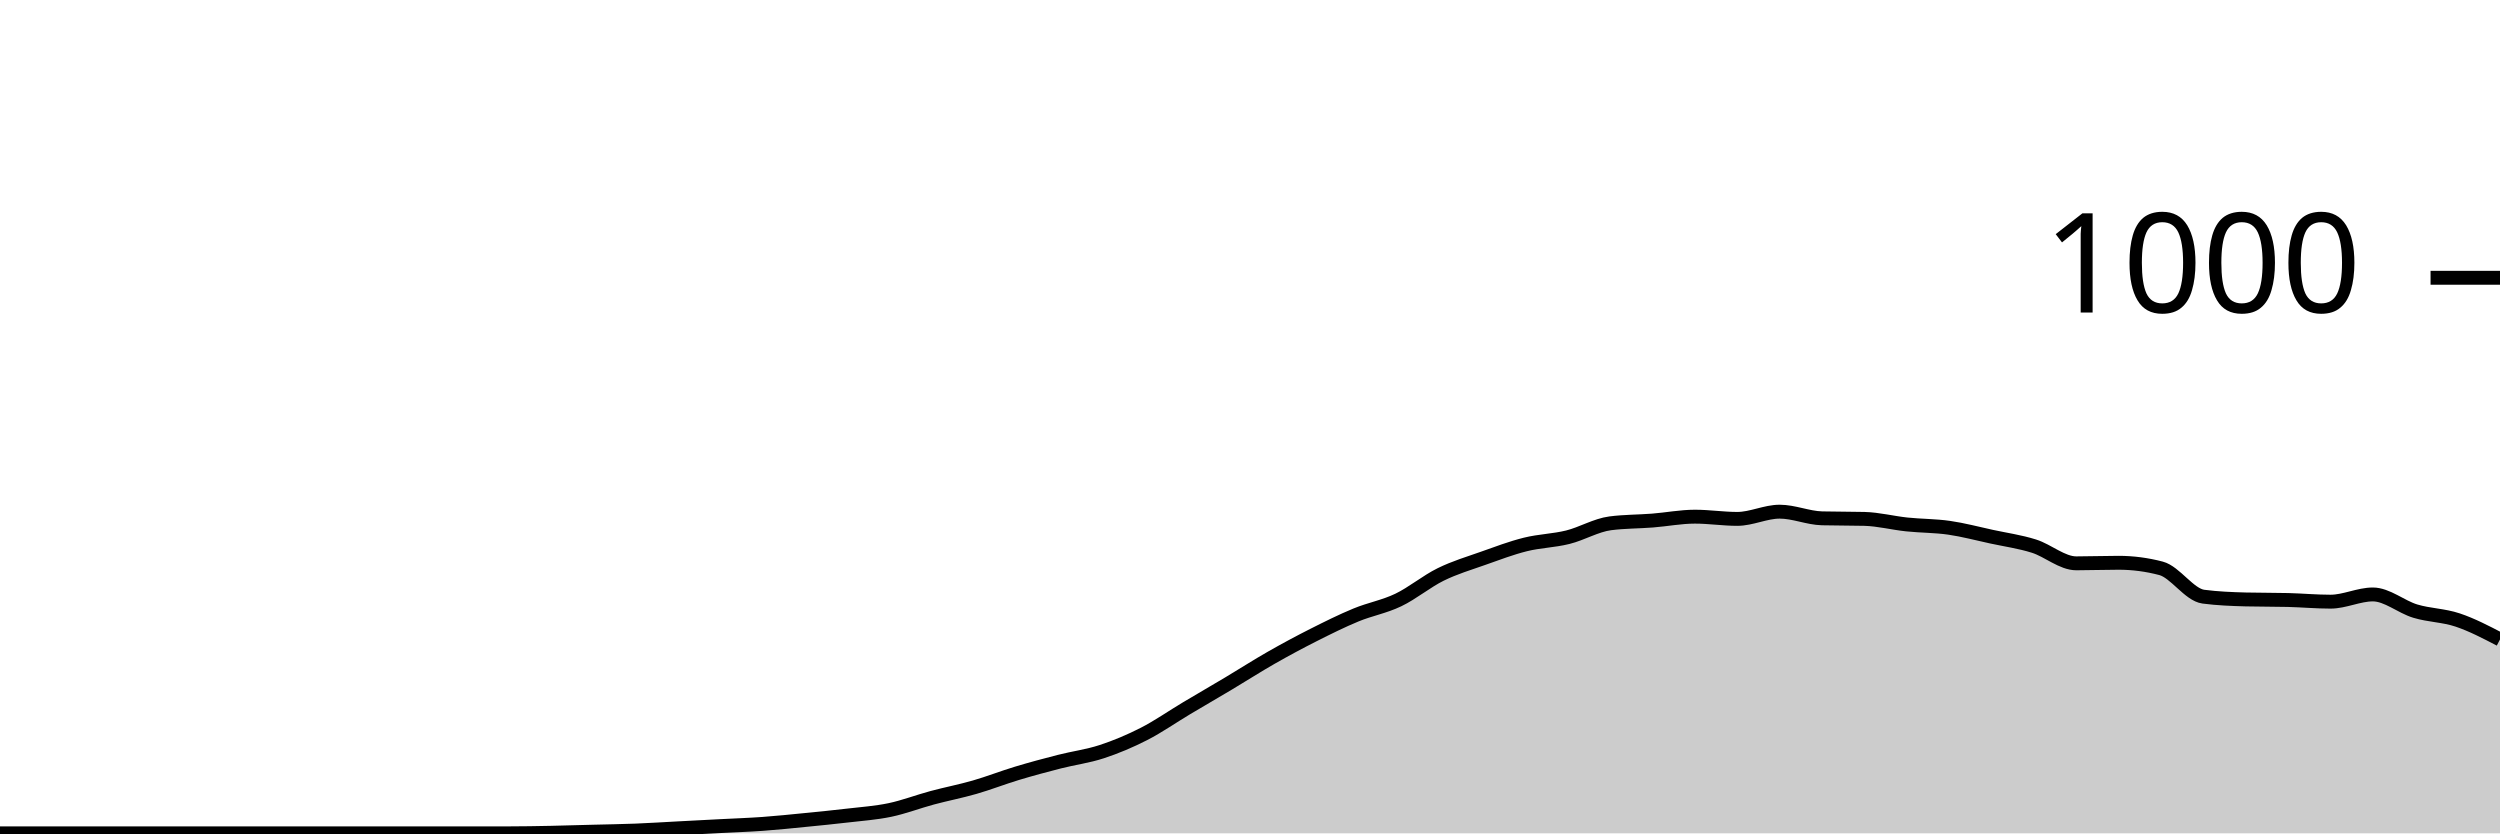
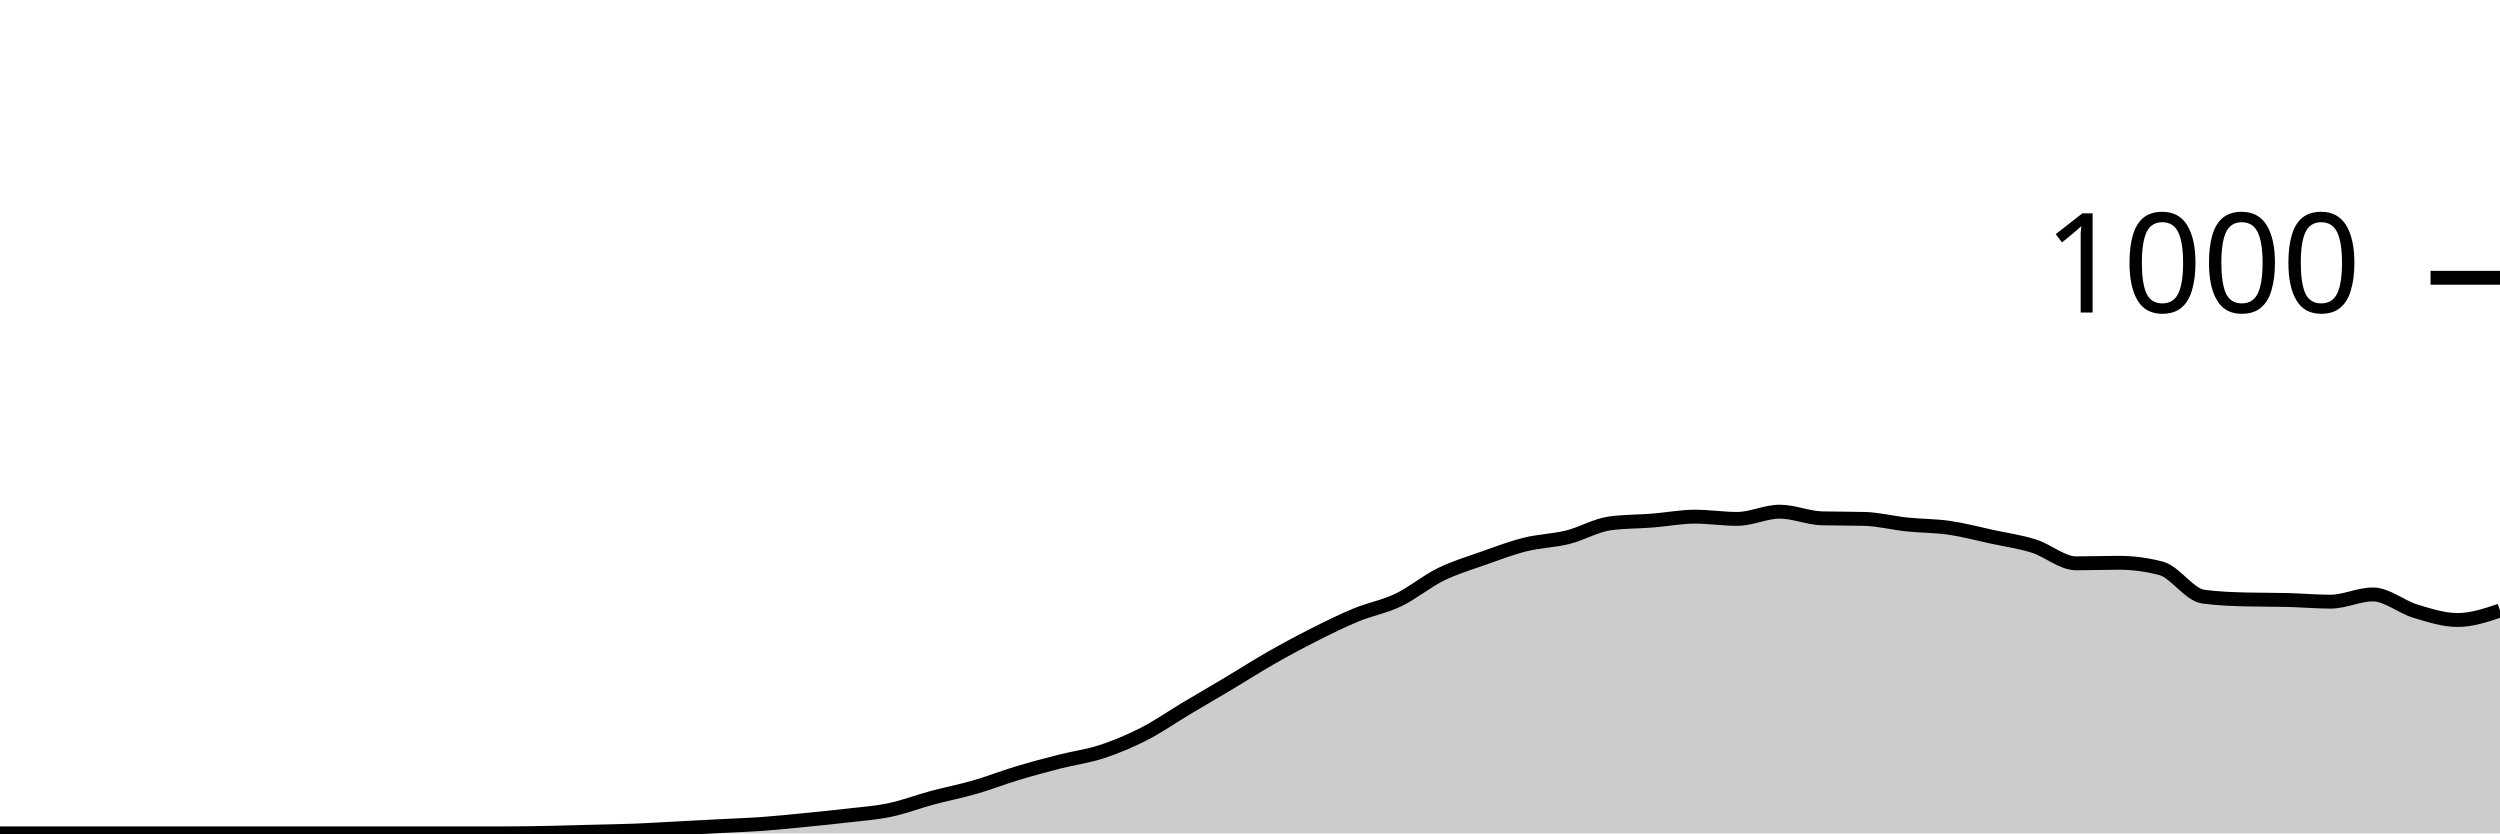
<svg xmlns="http://www.w3.org/2000/svg" viewBox="0 0 180 60">
  <g transform="translate(0,20)">
-     <path class="area" fill="rgba(0, 0, 0, 0.2)" d="M0,40C1.017,40,2.034,40,3.051,40C4.068,40,5.085,40,6.102,40C7.119,40,8.136,40,9.153,40C10.169,40,11.186,40,12.203,40C13.22,40,14.237,40,15.254,40C16.271,40,17.288,40,18.305,40C19.322,40,20.339,40,21.356,40C22.373,40,23.39,40,24.407,40C25.424,40,26.441,40,27.458,40C28.475,40,29.492,40,30.508,40C31.525,40,32.542,40,33.559,40C34.576,40,35.593,40,36.61,40C37.627,40,38.644,39.98,39.661,39.96C40.678,39.94,41.695,39.907,42.712,39.88C43.729,39.853,44.746,39.84,45.763,39.8C46.78,39.76,47.797,39.693,48.814,39.64C49.831,39.587,50.847,39.533,51.864,39.48C52.881,39.427,53.898,39.393,54.915,39.32C55.932,39.247,56.949,39.14,57.966,39.04C58.983,38.94,60,38.84,61.017,38.72C62.034,38.6,63.051,38.533,64.068,38.32C65.085,38.107,66.102,37.713,67.119,37.44C68.136,37.167,69.153,36.973,70.169,36.68C71.186,36.387,72.203,35.987,73.22,35.68C74.237,35.373,75.254,35.1,76.271,34.84C77.288,34.58,78.305,34.453,79.322,34.12C80.339,33.787,81.356,33.36,82.373,32.84C83.39,32.32,84.407,31.607,85.424,31C86.441,30.393,87.458,29.807,88.475,29.2C89.492,28.593,90.508,27.94,91.525,27.36C92.542,26.78,93.559,26.233,94.576,25.72C95.593,25.207,96.61,24.7,97.627,24.28C98.644,23.86,99.661,23.687,100.678,23.2C101.695,22.713,102.712,21.86,103.729,21.36C104.746,20.86,105.763,20.56,106.78,20.2C107.797,19.84,108.814,19.453,109.831,19.2C110.847,18.947,111.864,18.933,112.881,18.68C113.898,18.427,114.915,17.813,115.932,17.68C116.949,17.547,117.966,17.56,118.983,17.48C120,17.4,121.017,17.2,122.034,17.2C123.051,17.2,124.068,17.36,125.085,17.36C126.102,17.36,127.119,16.84,128.136,16.84C129.153,16.84,130.169,17.293,131.186,17.32C132.203,17.347,133.22,17.333,134.237,17.36C135.254,17.387,136.271,17.653,137.288,17.76C138.305,17.867,139.322,17.853,140.339,18C141.356,18.147,142.373,18.42,143.39,18.64C144.407,18.86,145.424,19,146.441,19.32C147.458,19.64,148.475,20.56,149.492,20.56C150.508,20.56,151.525,20.52,152.542,20.52C153.559,20.52,154.576,20.653,155.593,20.92C156.61,21.187,157.627,22.827,158.644,22.96C159.661,23.093,160.678,23.133,161.695,23.16C162.712,23.187,163.729,23.173,164.746,23.2C165.763,23.227,166.78,23.32,167.797,23.32C168.814,23.32,169.831,22.8,170.847,22.8C171.864,22.8,172.881,23.693,173.898,24C174.915,24.307,175.932,24.3,176.949,24.64C177.966,24.98,178.983,25.51,180,26.04L180,40C178.983,40,177.966,40,176.949,40C175.932,40,174.915,40,173.898,40C172.881,40,171.864,40,170.847,40C169.831,40,168.814,40,167.797,40C166.78,40,165.763,40,164.746,40C163.729,40,162.712,40,161.695,40C160.678,40,159.661,40,158.644,40C157.627,40,156.61,40,155.593,40C154.576,40,153.559,40,152.542,40C151.525,40,150.508,40,149.492,40C148.475,40,147.458,40,146.441,40C145.424,40,144.407,40,143.39,40C142.373,40,141.356,40,140.339,40C139.322,40,138.305,40,137.288,40C136.271,40,135.254,40,134.237,40C133.22,40,132.203,40,131.186,40C130.169,40,129.153,40,128.136,40C127.119,40,126.102,40,125.085,40C124.068,40,123.051,40,122.034,40C121.017,40,120,40,118.983,40C117.966,40,116.949,40,115.932,40C114.915,40,113.898,40,112.881,40C111.864,40,110.847,40,109.831,40C108.814,40,107.797,40,106.78,40C105.763,40,104.746,40,103.729,40C102.712,40,101.695,40,100.678,40C99.661,40,98.644,40,97.627,40C96.61,40,95.593,40,94.576,40C93.559,40,92.542,40,91.525,40C90.508,40,89.492,40,88.475,40C87.458,40,86.441,40,85.424,40C84.407,40,83.39,40,82.373,40C81.356,40,80.339,40,79.322,40C78.305,40,77.288,40,76.271,40C75.254,40,74.237,40,73.22,40C72.203,40,71.186,40,70.169,40C69.153,40,68.136,40,67.119,40C66.102,40,65.085,40,64.068,40C63.051,40,62.034,40,61.017,40C60,40,58.983,40,57.966,40C56.949,40,55.932,40,54.915,40C53.898,40,52.881,40,51.864,40C50.847,40,49.831,40,48.814,40C47.797,40,46.78,40,45.763,40C44.746,40,43.729,40,42.712,40C41.695,40,40.678,40,39.661,40C38.644,40,37.627,40,36.61,40C35.593,40,34.576,40,33.559,40C32.542,40,31.525,40,30.508,40C29.492,40,28.475,40,27.458,40C26.441,40,25.424,40,24.407,40C23.39,40,22.373,40,21.356,40C20.339,40,19.322,40,18.305,40C17.288,40,16.271,40,15.254,40C14.237,40,13.22,40,12.203,40C11.186,40,10.169,40,9.153,40C8.136,40,7.119,40,6.102,40C5.085,40,4.068,40,3.051,40C2.034,40,1.017,40,0,40Z" />
-     <path class="line" stroke="black" fill="none" d="M0,40C1.017,40,2.034,40,3.051,40C4.068,40,5.085,40,6.102,40C7.119,40,8.136,40,9.153,40C10.169,40,11.186,40,12.203,40C13.22,40,14.237,40,15.254,40C16.271,40,17.288,40,18.305,40C19.322,40,20.339,40,21.356,40C22.373,40,23.39,40,24.407,40C25.424,40,26.441,40,27.458,40C28.475,40,29.492,40,30.508,40C31.525,40,32.542,40,33.559,40C34.576,40,35.593,40,36.61,40C37.627,40,38.644,39.98,39.661,39.96C40.678,39.94,41.695,39.907,42.712,39.88C43.729,39.853,44.746,39.84,45.763,39.8C46.78,39.76,47.797,39.693,48.814,39.64C49.831,39.587,50.847,39.533,51.864,39.48C52.881,39.427,53.898,39.393,54.915,39.32C55.932,39.247,56.949,39.14,57.966,39.04C58.983,38.94,60,38.84,61.017,38.72C62.034,38.6,63.051,38.533,64.068,38.32C65.085,38.107,66.102,37.713,67.119,37.44C68.136,37.167,69.153,36.973,70.169,36.68C71.186,36.387,72.203,35.987,73.22,35.68C74.237,35.373,75.254,35.1,76.271,34.84C77.288,34.58,78.305,34.453,79.322,34.12C80.339,33.787,81.356,33.36,82.373,32.84C83.39,32.32,84.407,31.607,85.424,31C86.441,30.393,87.458,29.807,88.475,29.2C89.492,28.593,90.508,27.94,91.525,27.36C92.542,26.78,93.559,26.233,94.576,25.72C95.593,25.207,96.61,24.7,97.627,24.28C98.644,23.86,99.661,23.687,100.678,23.2C101.695,22.713,102.712,21.86,103.729,21.36C104.746,20.86,105.763,20.56,106.78,20.2C107.797,19.84,108.814,19.453,109.831,19.2C110.847,18.947,111.864,18.933,112.881,18.68C113.898,18.427,114.915,17.813,115.932,17.68C116.949,17.547,117.966,17.56,118.983,17.48C120,17.4,121.017,17.2,122.034,17.2C123.051,17.2,124.068,17.36,125.085,17.36C126.102,17.36,127.119,16.84,128.136,16.84C129.153,16.84,130.169,17.293,131.186,17.32C132.203,17.347,133.22,17.333,134.237,17.36C135.254,17.387,136.271,17.653,137.288,17.76C138.305,17.867,139.322,17.853,140.339,18C141.356,18.147,142.373,18.42,143.39,18.64C144.407,18.86,145.424,19,146.441,19.32C147.458,19.64,148.475,20.56,149.492,20.56C150.508,20.56,151.525,20.52,152.542,20.52C153.559,20.52,154.576,20.653,155.593,20.92C156.61,21.187,157.627,22.827,158.644,22.96C159.661,23.093,160.678,23.133,161.695,23.16C162.712,23.187,163.729,23.173,164.746,23.2C165.763,23.227,166.78,23.32,167.797,23.32C168.814,23.32,169.831,22.8,170.847,22.8C171.864,22.8,172.881,23.693,173.898,24C174.915,24.307,175.932,24.3,176.949,24.64C177.966,24.98,178.983,25.51,180,26.04" />
+     <path class="area" fill="rgba(0, 0, 0, 0.2)" d="M0,40C1.017,40,2.034,40,3.051,40C4.068,40,5.085,40,6.102,40C7.119,40,8.136,40,9.153,40C10.169,40,11.186,40,12.203,40C13.22,40,14.237,40,15.254,40C16.271,40,17.288,40,18.305,40C19.322,40,20.339,40,21.356,40C22.373,40,23.39,40,24.407,40C25.424,40,26.441,40,27.458,40C28.475,40,29.492,40,30.508,40C31.525,40,32.542,40,33.559,40C34.576,40,35.593,40,36.61,40C37.627,40,38.644,39.98,39.661,39.96C40.678,39.94,41.695,39.907,42.712,39.88C43.729,39.853,44.746,39.84,45.763,39.8C46.78,39.76,47.797,39.693,48.814,39.64C49.831,39.587,50.847,39.533,51.864,39.48C52.881,39.427,53.898,39.393,54.915,39.32C55.932,39.247,56.949,39.14,57.966,39.04C58.983,38.94,60,38.84,61.017,38.72C62.034,38.6,63.051,38.533,64.068,38.32C65.085,38.107,66.102,37.713,67.119,37.44C68.136,37.167,69.153,36.973,70.169,36.68C71.186,36.387,72.203,35.987,73.22,35.68C74.237,35.373,75.254,35.1,76.271,34.84C77.288,34.58,78.305,34.453,79.322,34.12C80.339,33.787,81.356,33.36,82.373,32.84C83.39,32.32,84.407,31.607,85.424,31C86.441,30.393,87.458,29.807,88.475,29.2C89.492,28.593,90.508,27.94,91.525,27.36C92.542,26.78,93.559,26.233,94.576,25.72C95.593,25.207,96.61,24.7,97.627,24.28C98.644,23.86,99.661,23.687,100.678,23.2C101.695,22.713,102.712,21.86,103.729,21.36C104.746,20.86,105.763,20.56,106.78,20.2C107.797,19.84,108.814,19.453,109.831,19.2C110.847,18.947,111.864,18.933,112.881,18.68C113.898,18.427,114.915,17.813,115.932,17.68C116.949,17.547,117.966,17.56,118.983,17.48C120,17.4,121.017,17.2,122.034,17.2C123.051,17.2,124.068,17.36,125.085,17.36C126.102,17.36,127.119,16.84,128.136,16.84C129.153,16.84,130.169,17.293,131.186,17.32C132.203,17.347,133.22,17.333,134.237,17.36C135.254,17.387,136.271,17.653,137.288,17.76C138.305,17.867,139.322,17.853,140.339,18C141.356,18.147,142.373,18.42,143.39,18.64C144.407,18.86,145.424,19,146.441,19.32C147.458,19.64,148.475,20.56,149.492,20.56C150.508,20.56,151.525,20.52,152.542,20.52C153.559,20.52,154.576,20.653,155.593,20.92C156.61,21.187,157.627,22.827,158.644,22.96C159.661,23.093,160.678,23.133,161.695,23.16C162.712,23.187,163.729,23.173,164.746,23.2C165.763,23.227,166.78,23.32,167.797,23.32C168.814,23.32,169.831,22.8,170.847,22.8C171.864,22.8,172.881,23.693,173.898,24C174.915,24.307,175.932,24.64,176.949,24.64C177.966,24.64,178.983,24.3,180,23.96L180,40C178.983,40,177.966,40,176.949,40C175.932,40,174.915,40,173.898,40C172.881,40,171.864,40,170.847,40C169.831,40,168.814,40,167.797,40C166.78,40,165.763,40,164.746,40C163.729,40,162.712,40,161.695,40C160.678,40,159.661,40,158.644,40C157.627,40,156.61,40,155.593,40C154.576,40,153.559,40,152.542,40C151.525,40,150.508,40,149.492,40C148.475,40,147.458,40,146.441,40C145.424,40,144.407,40,143.39,40C142.373,40,141.356,40,140.339,40C139.322,40,138.305,40,137.288,40C136.271,40,135.254,40,134.237,40C133.22,40,132.203,40,131.186,40C130.169,40,129.153,40,128.136,40C127.119,40,126.102,40,125.085,40C124.068,40,123.051,40,122.034,40C121.017,40,120,40,118.983,40C117.966,40,116.949,40,115.932,40C114.915,40,113.898,40,112.881,40C111.864,40,110.847,40,109.831,40C108.814,40,107.797,40,106.78,40C105.763,40,104.746,40,103.729,40C102.712,40,101.695,40,100.678,40C99.661,40,98.644,40,97.627,40C96.61,40,95.593,40,94.576,40C93.559,40,92.542,40,91.525,40C90.508,40,89.492,40,88.475,40C87.458,40,86.441,40,85.424,40C84.407,40,83.39,40,82.373,40C81.356,40,80.339,40,79.322,40C78.305,40,77.288,40,76.271,40C75.254,40,74.237,40,73.22,40C72.203,40,71.186,40,70.169,40C69.153,40,68.136,40,67.119,40C66.102,40,65.085,40,64.068,40C63.051,40,62.034,40,61.017,40C60,40,58.983,40,57.966,40C56.949,40,55.932,40,54.915,40C53.898,40,52.881,40,51.864,40C50.847,40,49.831,40,48.814,40C47.797,40,46.78,40,45.763,40C44.746,40,43.729,40,42.712,40C41.695,40,40.678,40,39.661,40C38.644,40,37.627,40,36.61,40C35.593,40,34.576,40,33.559,40C32.542,40,31.525,40,30.508,40C29.492,40,28.475,40,27.458,40C26.441,40,25.424,40,24.407,40C23.39,40,22.373,40,21.356,40C20.339,40,19.322,40,18.305,40C17.288,40,16.271,40,15.254,40C14.237,40,13.22,40,12.203,40C11.186,40,10.169,40,9.153,40C8.136,40,7.119,40,6.102,40C5.085,40,4.068,40,3.051,40C2.034,40,1.017,40,0,40Z" />
+     <path class="line" stroke="black" fill="none" d="M0,40C1.017,40,2.034,40,3.051,40C4.068,40,5.085,40,6.102,40C7.119,40,8.136,40,9.153,40C10.169,40,11.186,40,12.203,40C13.22,40,14.237,40,15.254,40C16.271,40,17.288,40,18.305,40C19.322,40,20.339,40,21.356,40C22.373,40,23.39,40,24.407,40C25.424,40,26.441,40,27.458,40C28.475,40,29.492,40,30.508,40C31.525,40,32.542,40,33.559,40C34.576,40,35.593,40,36.61,40C37.627,40,38.644,39.98,39.661,39.96C40.678,39.94,41.695,39.907,42.712,39.88C43.729,39.853,44.746,39.84,45.763,39.8C46.78,39.76,47.797,39.693,48.814,39.64C49.831,39.587,50.847,39.533,51.864,39.48C52.881,39.427,53.898,39.393,54.915,39.32C55.932,39.247,56.949,39.14,57.966,39.04C58.983,38.94,60,38.84,61.017,38.72C62.034,38.6,63.051,38.533,64.068,38.32C65.085,38.107,66.102,37.713,67.119,37.44C68.136,37.167,69.153,36.973,70.169,36.68C71.186,36.387,72.203,35.987,73.22,35.68C74.237,35.373,75.254,35.1,76.271,34.84C77.288,34.58,78.305,34.453,79.322,34.12C80.339,33.787,81.356,33.36,82.373,32.84C83.39,32.32,84.407,31.607,85.424,31C86.441,30.393,87.458,29.807,88.475,29.2C89.492,28.593,90.508,27.94,91.525,27.36C92.542,26.78,93.559,26.233,94.576,25.72C95.593,25.207,96.61,24.7,97.627,24.28C98.644,23.86,99.661,23.687,100.678,23.2C101.695,22.713,102.712,21.86,103.729,21.36C104.746,20.86,105.763,20.56,106.78,20.2C107.797,19.84,108.814,19.453,109.831,19.2C110.847,18.947,111.864,18.933,112.881,18.68C113.898,18.427,114.915,17.813,115.932,17.68C116.949,17.547,117.966,17.56,118.983,17.48C120,17.4,121.017,17.2,122.034,17.2C123.051,17.2,124.068,17.36,125.085,17.36C126.102,17.36,127.119,16.84,128.136,16.84C129.153,16.84,130.169,17.293,131.186,17.32C132.203,17.347,133.22,17.333,134.237,17.36C135.254,17.387,136.271,17.653,137.288,17.76C138.305,17.867,139.322,17.853,140.339,18C141.356,18.147,142.373,18.42,143.39,18.64C144.407,18.86,145.424,19,146.441,19.32C147.458,19.64,148.475,20.56,149.492,20.56C150.508,20.56,151.525,20.52,152.542,20.52C153.559,20.52,154.576,20.653,155.593,20.92C156.61,21.187,157.627,22.827,158.644,22.96C159.661,23.093,160.678,23.133,161.695,23.16C162.712,23.187,163.729,23.173,164.746,23.2C165.763,23.227,166.78,23.32,167.797,23.32C168.814,23.32,169.831,22.8,170.847,22.8C171.864,22.8,172.881,23.693,173.898,24C174.915,24.307,175.932,24.64,176.949,24.64C177.966,24.64,178.983,24.3,180,23.96" />
    <path class="axis-ceiling" stroke-width="1" stroke="black" fill="none" d="M175,0L180,0" />
    <text class="axis-ceiling-label" font-family="sans-serif" text-anchor="end" font-size="10px" x="170" y="2.5">1000</text>
  </g>
</svg>
